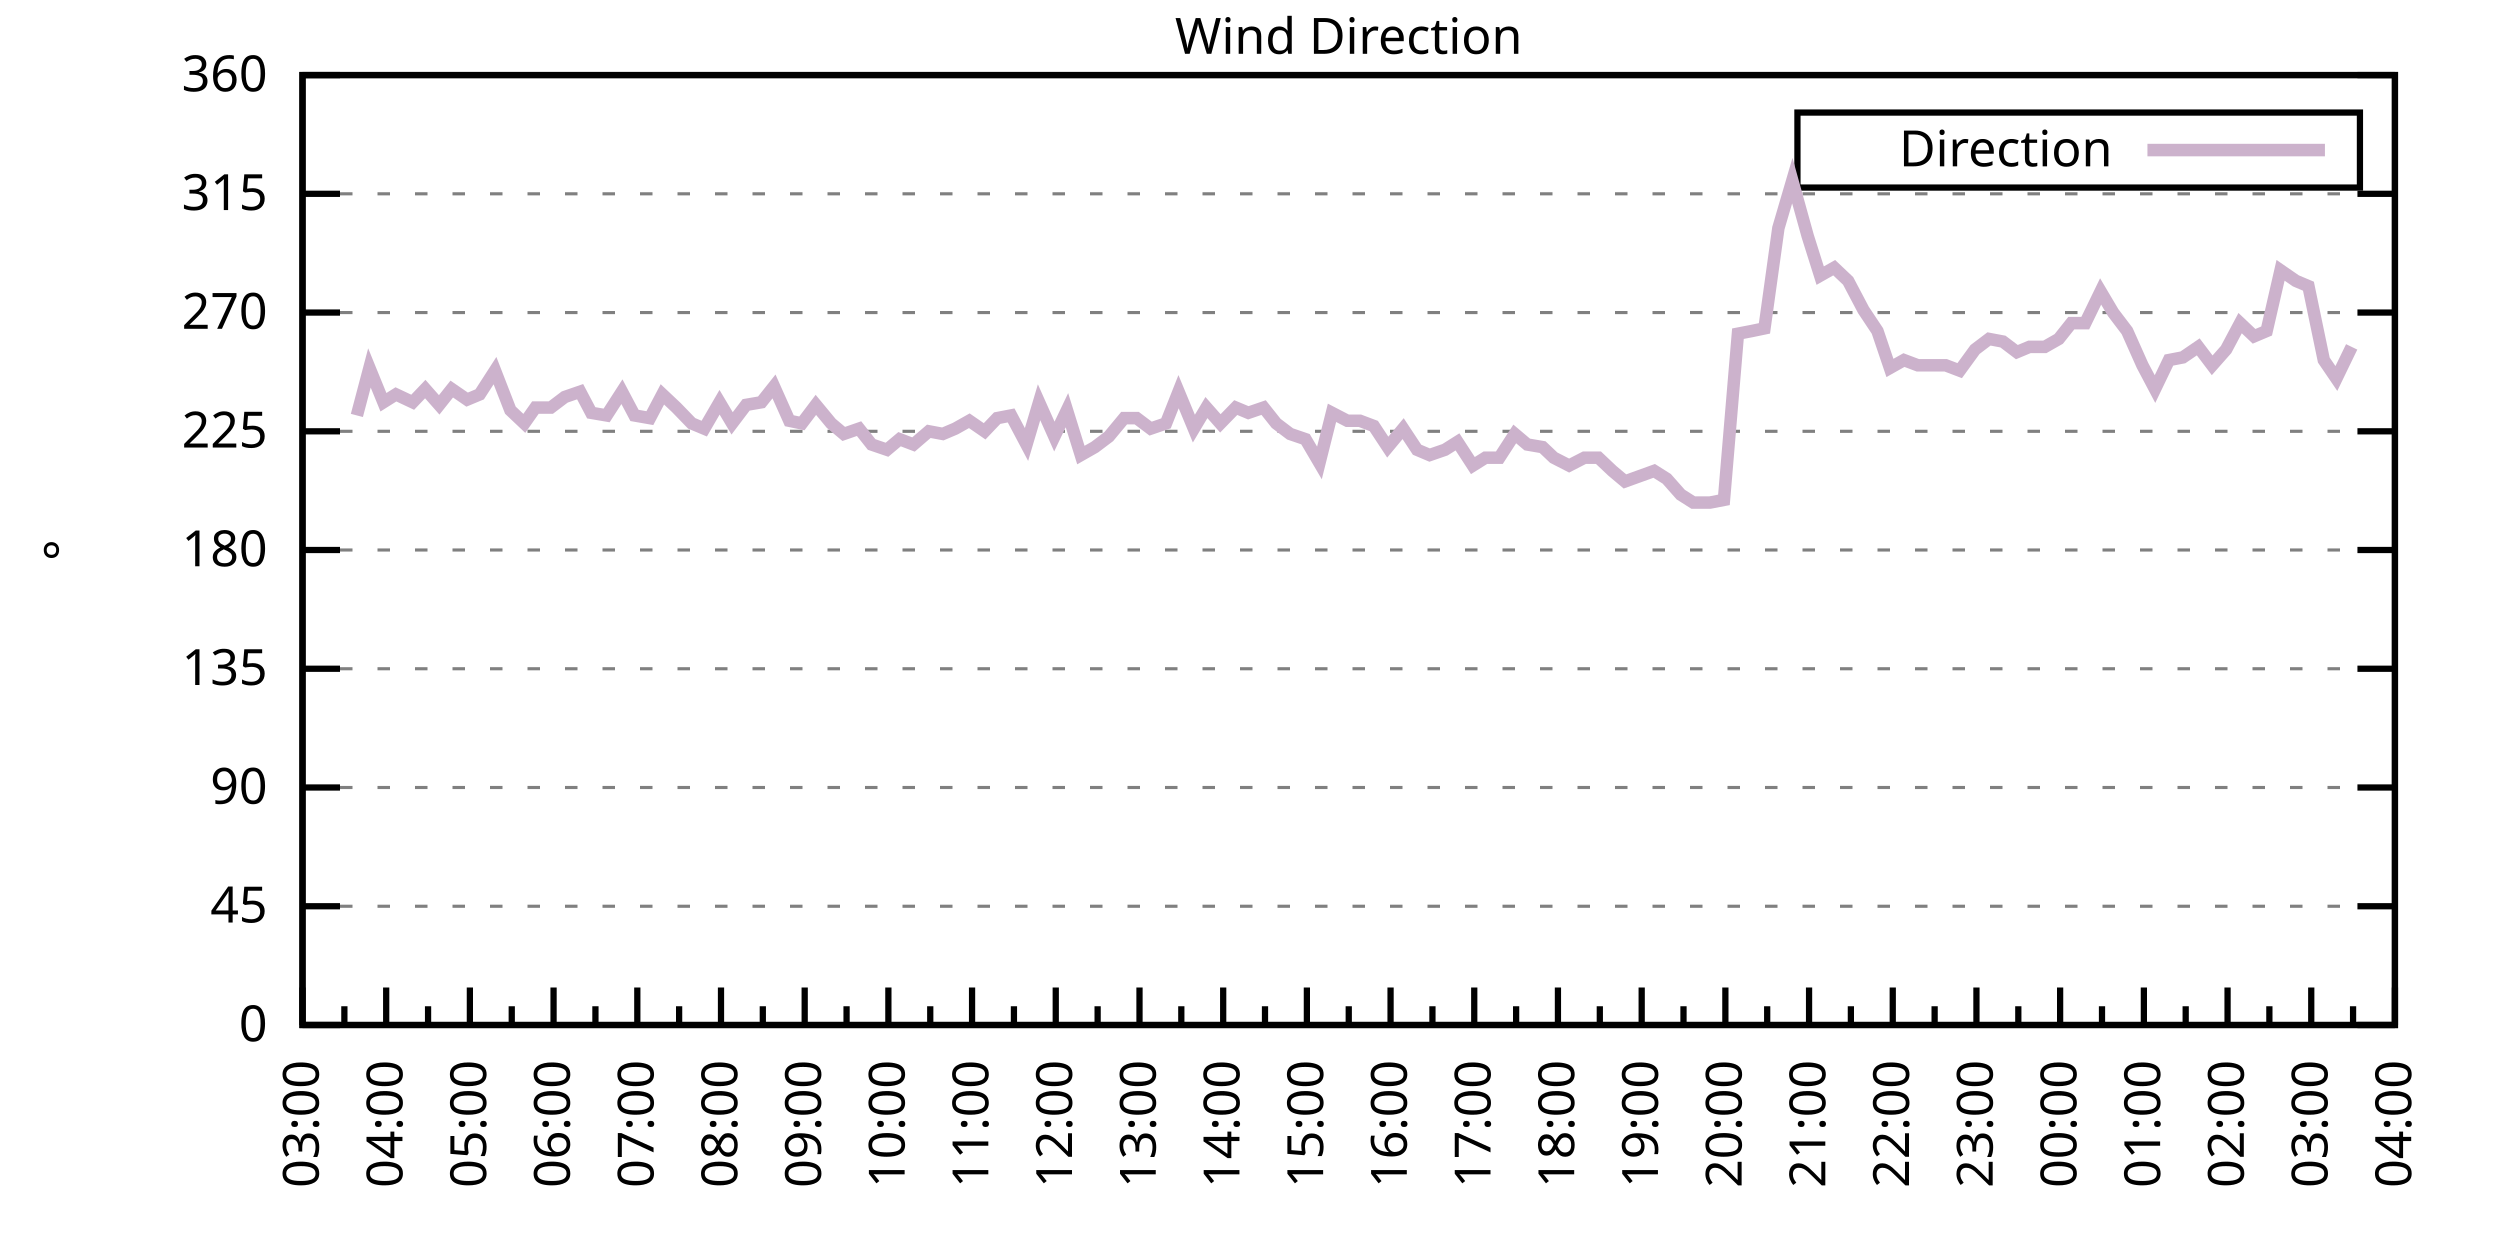
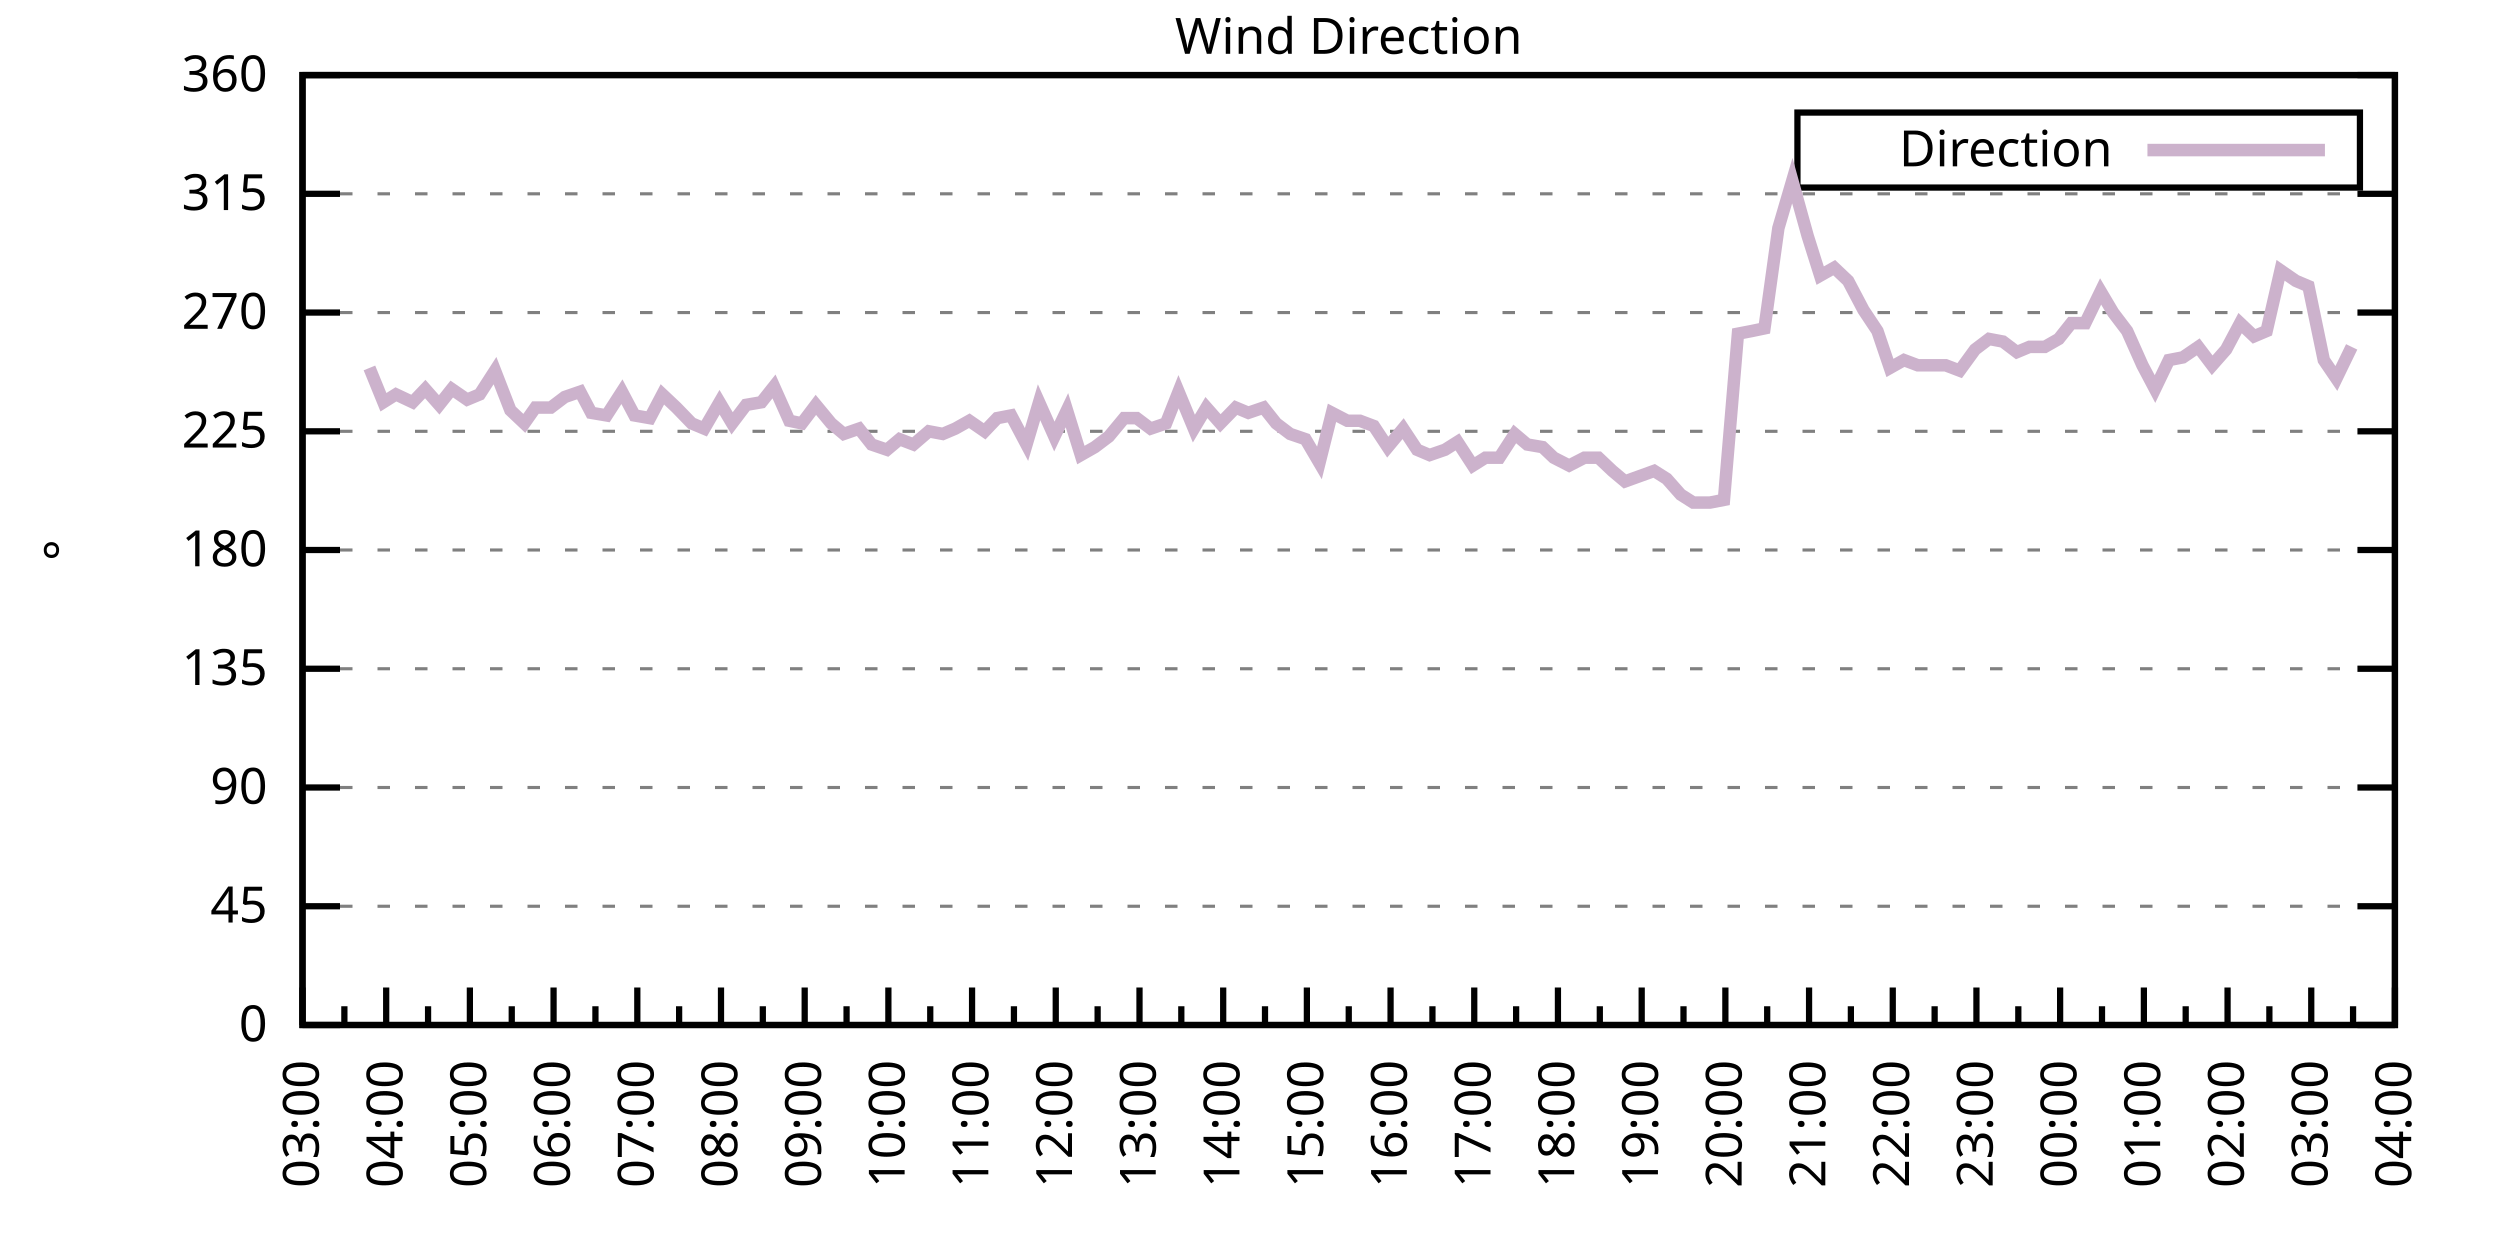
<svg xmlns="http://www.w3.org/2000/svg" xmlns:xlink="http://www.w3.org/1999/xlink" width="400" height="200" viewBox="0 0 400 200">
  <g id="gnuplot_canvas">
    <rect x="0" y="0" width="400" height="200" fill="none" />
    <defs>
      <circle id="gpDot" r="0.5" stroke-width="0.5" stroke="currentColor" />
      <path id="gpPt0" stroke-width="0.333" stroke="currentColor" d="M-1,0 h2 M0,-1 v2" />
      <path id="gpPt1" stroke-width="0.333" stroke="currentColor" d="M-1,-1 L1,1 M1,-1 L-1,1" />
      <path id="gpPt2" stroke-width="0.333" stroke="currentColor" d="M-1,0 L1,0 M0,-1 L0,1 M-1,-1 L1,1 M-1,1 L1,-1" />
      <rect id="gpPt3" stroke-width="0.333" stroke="currentColor" x="-1" y="-1" width="2" height="2" />
      <rect id="gpPt4" stroke-width="0.333" stroke="currentColor" fill="currentColor" x="-1" y="-1" width="2" height="2" />
      <circle id="gpPt5" stroke-width="0.333" stroke="currentColor" cx="0" cy="0" r="1" />
      <use xlink:href="#gpPt5" id="gpPt6" fill="currentColor" stroke="none" />
      <path id="gpPt7" stroke-width="0.333" stroke="currentColor" d="M0,-1.33 L-1.33,0.67 L1.33,0.67 z" />
      <use xlink:href="#gpPt7" id="gpPt8" fill="currentColor" stroke="none" />
      <use xlink:href="#gpPt7" id="gpPt9" stroke="currentColor" transform="rotate(180)" />
      <use xlink:href="#gpPt9" id="gpPt10" fill="currentColor" stroke="none" />
      <use xlink:href="#gpPt3" id="gpPt11" stroke="currentColor" transform="rotate(45)" />
      <use xlink:href="#gpPt11" id="gpPt12" fill="currentColor" stroke="none" />
      <path id="gpPt13" stroke-width="0.333" stroke="currentColor" d="M0,1.330 L1.265,0.411 L0.782,-1.067 L-0.782,-1.076 L-1.265,0.411 z" />
      <use xlink:href="#gpPt13" id="gpPt14" fill="currentColor" stroke="none" />
      <filter id="textbox" filterUnits="objectBoundingBox" x="0" y="0" height="1" width="1">
        <feFlood flood-color="white" flood-opacity="1" result="bgnd" />
        <feComposite in="SourceGraphic" in2="bgnd" operator="atop" />
      </filter>
      <filter id="greybox" filterUnits="objectBoundingBox" x="0" y="0" height="1" width="1">
        <feFlood flood-color="lightgrey" flood-opacity="1" result="grey" />
        <feComposite in="SourceGraphic" in2="grey" operator="atop" />
      </filter>
    </defs>
    <g fill="none" color="white" stroke="currentColor" stroke-width="1.00" stroke-linecap="butt" stroke-linejoin="miter">
</g>
    <g fill="none" color="black" stroke="currentColor" stroke-width="1.00" stroke-linecap="butt" stroke-linejoin="miter">
      <g stroke="none" shape-rendering="crispEdges">
        <polygon fill="rgb(255, 255, 255)" points="48.40,164.00 383.18,164.00 383.18,12.02 48.40,12.02 " />
      </g>
    </g>
    <g fill="none" color="black" stroke="currentColor" stroke-width="1.00" stroke-linecap="butt" stroke-linejoin="miter">
</g>
    <g fill="none" color="black" stroke="black" stroke-width="0.50" stroke-linecap="butt" stroke-linejoin="miter">
</g>
    <g fill="none" color="gray" stroke="currentColor" stroke-width="0.50" stroke-linecap="butt" stroke-linejoin="miter">
      <path stroke="gray" stroke-dasharray="2,4" class="gridline" d="M48.40,164.00 L383.19,164.00  " />
    </g>
    <g fill="none" color="gray" stroke="gray" stroke-width="1.00" stroke-linecap="butt" stroke-linejoin="miter">
</g>
    <g fill="none" color="black" stroke="currentColor" stroke-width="1.00" stroke-linecap="butt" stroke-linejoin="miter">
      <path stroke="black" d="M48.40,164.00 L54.40,164.00 M383.19,164.00 L377.19,164.00  " />
      <g transform="translate(42.80,166.60)" stroke="none" fill="black" font-family="Sans" font-size="8.00" text-anchor="end">
        <text>
          <tspan font-family="Sans"> 0</tspan>
        </text>
      </g>
    </g>
    <g fill="none" color="black" stroke="currentColor" stroke-width="1.00" stroke-linecap="butt" stroke-linejoin="miter">
</g>
    <g fill="none" color="black" stroke="black" stroke-width="0.50" stroke-linecap="butt" stroke-linejoin="miter">
</g>
    <g fill="none" color="gray" stroke="currentColor" stroke-width="0.50" stroke-linecap="butt" stroke-linejoin="miter">
      <path stroke="gray" stroke-dasharray="2,4" class="gridline" d="M48.40,145.00 L383.19,145.00  " />
    </g>
    <g fill="none" color="gray" stroke="gray" stroke-width="1.00" stroke-linecap="butt" stroke-linejoin="miter">
</g>
    <g fill="none" color="black" stroke="currentColor" stroke-width="1.00" stroke-linecap="butt" stroke-linejoin="miter">
      <path stroke="black" d="M48.40,145.00 L54.40,145.00 M383.19,145.00 L377.19,145.00  " />
      <g transform="translate(42.80,147.60)" stroke="none" fill="black" font-family="Sans" font-size="8.00" text-anchor="end">
        <text>
          <tspan font-family="Sans"> 45</tspan>
        </text>
      </g>
    </g>
    <g fill="none" color="black" stroke="currentColor" stroke-width="1.00" stroke-linecap="butt" stroke-linejoin="miter">
</g>
    <g fill="none" color="black" stroke="black" stroke-width="0.50" stroke-linecap="butt" stroke-linejoin="miter">
</g>
    <g fill="none" color="gray" stroke="currentColor" stroke-width="0.50" stroke-linecap="butt" stroke-linejoin="miter">
      <path stroke="gray" stroke-dasharray="2,4" class="gridline" d="M48.40,126.00 L383.19,126.00  " />
    </g>
    <g fill="none" color="gray" stroke="gray" stroke-width="1.00" stroke-linecap="butt" stroke-linejoin="miter">
</g>
    <g fill="none" color="black" stroke="currentColor" stroke-width="1.00" stroke-linecap="butt" stroke-linejoin="miter">
      <path stroke="black" d="M48.40,126.00 L54.40,126.00 M383.19,126.00 L377.19,126.00  " />
      <g transform="translate(42.80,128.60)" stroke="none" fill="black" font-family="Sans" font-size="8.00" text-anchor="end">
        <text>
          <tspan font-family="Sans"> 90</tspan>
        </text>
      </g>
    </g>
    <g fill="none" color="black" stroke="currentColor" stroke-width="1.00" stroke-linecap="butt" stroke-linejoin="miter">
</g>
    <g fill="none" color="black" stroke="black" stroke-width="0.50" stroke-linecap="butt" stroke-linejoin="miter">
</g>
    <g fill="none" color="gray" stroke="currentColor" stroke-width="0.50" stroke-linecap="butt" stroke-linejoin="miter">
      <path stroke="gray" stroke-dasharray="2,4" class="gridline" d="M48.40,107.00 L383.19,107.00  " />
    </g>
    <g fill="none" color="gray" stroke="gray" stroke-width="1.00" stroke-linecap="butt" stroke-linejoin="miter">
</g>
    <g fill="none" color="black" stroke="currentColor" stroke-width="1.00" stroke-linecap="butt" stroke-linejoin="miter">
      <path stroke="black" d="M48.40,107.00 L54.40,107.00 M383.19,107.00 L377.19,107.00  " />
      <g transform="translate(42.80,109.60)" stroke="none" fill="black" font-family="Sans" font-size="8.00" text-anchor="end">
        <text>
          <tspan font-family="Sans"> 135</tspan>
        </text>
      </g>
    </g>
    <g fill="none" color="black" stroke="currentColor" stroke-width="1.00" stroke-linecap="butt" stroke-linejoin="miter">
</g>
    <g fill="none" color="black" stroke="black" stroke-width="0.50" stroke-linecap="butt" stroke-linejoin="miter">
</g>
    <g fill="none" color="gray" stroke="currentColor" stroke-width="0.50" stroke-linecap="butt" stroke-linejoin="miter">
      <path stroke="gray" stroke-dasharray="2,4" class="gridline" d="M48.40,88.00 L383.19,88.00  " />
    </g>
    <g fill="none" color="gray" stroke="gray" stroke-width="1.00" stroke-linecap="butt" stroke-linejoin="miter">
</g>
    <g fill="none" color="black" stroke="currentColor" stroke-width="1.00" stroke-linecap="butt" stroke-linejoin="miter">
      <path stroke="black" d="M48.40,88.00 L54.40,88.00 M383.19,88.00 L377.19,88.00  " />
      <g transform="translate(42.80,90.60)" stroke="none" fill="black" font-family="Sans" font-size="8.00" text-anchor="end">
        <text>
          <tspan font-family="Sans"> 180</tspan>
        </text>
      </g>
    </g>
    <g fill="none" color="black" stroke="currentColor" stroke-width="1.00" stroke-linecap="butt" stroke-linejoin="miter">
</g>
    <g fill="none" color="black" stroke="black" stroke-width="0.50" stroke-linecap="butt" stroke-linejoin="miter">
</g>
    <g fill="none" color="gray" stroke="currentColor" stroke-width="0.50" stroke-linecap="butt" stroke-linejoin="miter">
      <path stroke="gray" stroke-dasharray="2,4" class="gridline" d="M48.40,69.01 L383.19,69.01  " />
    </g>
    <g fill="none" color="gray" stroke="gray" stroke-width="1.00" stroke-linecap="butt" stroke-linejoin="miter">
</g>
    <g fill="none" color="black" stroke="currentColor" stroke-width="1.00" stroke-linecap="butt" stroke-linejoin="miter">
      <path stroke="black" d="M48.40,69.01 L54.40,69.01 M383.19,69.01 L377.19,69.01  " />
      <g transform="translate(42.80,71.61)" stroke="none" fill="black" font-family="Sans" font-size="8.00" text-anchor="end">
        <text>
          <tspan font-family="Sans"> 225</tspan>
        </text>
      </g>
    </g>
    <g fill="none" color="black" stroke="currentColor" stroke-width="1.00" stroke-linecap="butt" stroke-linejoin="miter">
</g>
    <g fill="none" color="black" stroke="black" stroke-width="0.50" stroke-linecap="butt" stroke-linejoin="miter">
</g>
    <g fill="none" color="gray" stroke="currentColor" stroke-width="0.50" stroke-linecap="butt" stroke-linejoin="miter">
      <path stroke="gray" stroke-dasharray="2,4" class="gridline" d="M48.40,50.01 L383.19,50.01  " />
    </g>
    <g fill="none" color="gray" stroke="gray" stroke-width="1.00" stroke-linecap="butt" stroke-linejoin="miter">
</g>
    <g fill="none" color="black" stroke="currentColor" stroke-width="1.00" stroke-linecap="butt" stroke-linejoin="miter">
      <path stroke="black" d="M48.40,50.01 L54.40,50.01 M383.19,50.01 L377.19,50.01  " />
      <g transform="translate(42.80,52.61)" stroke="none" fill="black" font-family="Sans" font-size="8.00" text-anchor="end">
        <text>
          <tspan font-family="Sans"> 270</tspan>
        </text>
      </g>
    </g>
    <g fill="none" color="black" stroke="currentColor" stroke-width="1.00" stroke-linecap="butt" stroke-linejoin="miter">
</g>
    <g fill="none" color="black" stroke="black" stroke-width="0.50" stroke-linecap="butt" stroke-linejoin="miter">
</g>
    <g fill="none" color="gray" stroke="currentColor" stroke-width="0.50" stroke-linecap="butt" stroke-linejoin="miter">
      <path stroke="gray" stroke-dasharray="2,4" class="gridline" d="M48.40,31.01 L383.19,31.01  " />
    </g>
    <g fill="none" color="gray" stroke="gray" stroke-width="1.00" stroke-linecap="butt" stroke-linejoin="miter">
</g>
    <g fill="none" color="black" stroke="currentColor" stroke-width="1.00" stroke-linecap="butt" stroke-linejoin="miter">
      <path stroke="black" d="M48.40,31.01 L54.40,31.01 M383.19,31.01 L377.19,31.01  " />
      <g transform="translate(42.80,33.61)" stroke="none" fill="black" font-family="Sans" font-size="8.00" text-anchor="end">
        <text>
          <tspan font-family="Sans"> 315</tspan>
        </text>
      </g>
    </g>
    <g fill="none" color="black" stroke="currentColor" stroke-width="1.00" stroke-linecap="butt" stroke-linejoin="miter">
</g>
    <g fill="none" color="black" stroke="black" stroke-width="0.50" stroke-linecap="butt" stroke-linejoin="miter">
</g>
    <g fill="none" color="gray" stroke="currentColor" stroke-width="0.50" stroke-linecap="butt" stroke-linejoin="miter">
      <path stroke="gray" stroke-dasharray="2,4" class="gridline" d="M48.40,12.01 L383.19,12.01  " />
    </g>
    <g fill="none" color="gray" stroke="gray" stroke-width="1.00" stroke-linecap="butt" stroke-linejoin="miter">
</g>
    <g fill="none" color="black" stroke="currentColor" stroke-width="1.00" stroke-linecap="butt" stroke-linejoin="miter">
      <path stroke="black" d="M48.40,12.01 L54.40,12.01 M383.19,12.01 L377.19,12.01  " />
      <g transform="translate(42.80,14.61)" stroke="none" fill="black" font-family="Sans" font-size="8.00" text-anchor="end">
        <text>
          <tspan font-family="Sans"> 360</tspan>
        </text>
      </g>
    </g>
    <g fill="none" color="black" stroke="currentColor" stroke-width="1.00" stroke-linecap="butt" stroke-linejoin="miter">
      <path stroke="black" d="M48.40,164.00 L48.40,158.00  " />
      <g transform="translate(51.00,169.60) rotate(270)" stroke="none" fill="black" font-family="Sans" font-size="8.00" text-anchor="end">
        <text>
          <tspan font-family="Sans">03:00</tspan>
        </text>
      </g>
    </g>
    <g fill="none" color="black" stroke="currentColor" stroke-width="1.00" stroke-linecap="butt" stroke-linejoin="miter">
      <path stroke="black" d="M55.10,164.00 L55.10,161.00 M61.79,164.00 L61.79,158.00  " />
      <g transform="translate(64.39,169.60) rotate(270)" stroke="none" fill="black" font-family="Sans" font-size="8.00" text-anchor="end">
        <text>
          <tspan font-family="Sans">04:00</tspan>
        </text>
      </g>
    </g>
    <g fill="none" color="black" stroke="currentColor" stroke-width="1.00" stroke-linecap="butt" stroke-linejoin="miter">
      <path stroke="black" d="M68.49,164.00 L68.49,161.00 M75.18,164.00 L75.18,158.00  " />
      <g transform="translate(77.78,169.60) rotate(270)" stroke="none" fill="black" font-family="Sans" font-size="8.00" text-anchor="end">
        <text>
          <tspan font-family="Sans">05:00</tspan>
        </text>
      </g>
    </g>
    <g fill="none" color="black" stroke="currentColor" stroke-width="1.00" stroke-linecap="butt" stroke-linejoin="miter">
      <path stroke="black" d="M81.88,164.00 L81.88,161.00 M88.57,164.00 L88.57,158.00  " />
      <g transform="translate(91.17,169.60) rotate(270)" stroke="none" fill="black" font-family="Sans" font-size="8.00" text-anchor="end">
        <text>
          <tspan font-family="Sans">06:00</tspan>
        </text>
      </g>
    </g>
    <g fill="none" color="black" stroke="currentColor" stroke-width="1.00" stroke-linecap="butt" stroke-linejoin="miter">
      <path stroke="black" d="M95.27,164.00 L95.27,161.00 M101.97,164.00 L101.97,158.00  " />
      <g transform="translate(104.57,169.60) rotate(270)" stroke="none" fill="black" font-family="Sans" font-size="8.00" text-anchor="end">
        <text>
          <tspan font-family="Sans">07:00</tspan>
        </text>
      </g>
    </g>
    <g fill="none" color="black" stroke="currentColor" stroke-width="1.00" stroke-linecap="butt" stroke-linejoin="miter">
      <path stroke="black" d="M108.66,164.00 L108.66,161.00 M115.36,164.00 L115.36,158.00  " />
      <g transform="translate(117.96,169.60) rotate(270)" stroke="none" fill="black" font-family="Sans" font-size="8.00" text-anchor="end">
        <text>
          <tspan font-family="Sans">08:00</tspan>
        </text>
      </g>
    </g>
    <g fill="none" color="black" stroke="currentColor" stroke-width="1.00" stroke-linecap="butt" stroke-linejoin="miter">
      <path stroke="black" d="M122.05,164.00 L122.05,161.00 M128.75,164.00 L128.75,158.00  " />
      <g transform="translate(131.35,169.60) rotate(270)" stroke="none" fill="black" font-family="Sans" font-size="8.00" text-anchor="end">
        <text>
          <tspan font-family="Sans">09:00</tspan>
        </text>
      </g>
    </g>
    <g fill="none" color="black" stroke="currentColor" stroke-width="1.00" stroke-linecap="butt" stroke-linejoin="miter">
      <path stroke="black" d="M135.45,164.00 L135.45,161.00 M142.14,164.00 L142.14,158.00  " />
      <g transform="translate(144.74,169.60) rotate(270)" stroke="none" fill="black" font-family="Sans" font-size="8.00" text-anchor="end">
        <text>
          <tspan font-family="Sans">10:00</tspan>
        </text>
      </g>
    </g>
    <g fill="none" color="black" stroke="currentColor" stroke-width="1.00" stroke-linecap="butt" stroke-linejoin="miter">
      <path stroke="black" d="M148.84,164.00 L148.84,161.00 M155.53,164.00 L155.53,158.00  " />
      <g transform="translate(158.13,169.60) rotate(270)" stroke="none" fill="black" font-family="Sans" font-size="8.00" text-anchor="end">
        <text>
          <tspan font-family="Sans">11:00</tspan>
        </text>
      </g>
    </g>
    <g fill="none" color="black" stroke="currentColor" stroke-width="1.00" stroke-linecap="butt" stroke-linejoin="miter">
      <path stroke="black" d="M162.23,164.00 L162.23,161.00 M168.92,164.00 L168.92,158.00  " />
      <g transform="translate(171.52,169.60) rotate(270)" stroke="none" fill="black" font-family="Sans" font-size="8.00" text-anchor="end">
        <text>
          <tspan font-family="Sans">12:00</tspan>
        </text>
      </g>
    </g>
    <g fill="none" color="black" stroke="currentColor" stroke-width="1.00" stroke-linecap="butt" stroke-linejoin="miter">
      <path stroke="black" d="M175.62,164.00 L175.62,161.00 M182.32,164.00 L182.32,158.00  " />
      <g transform="translate(184.92,169.60) rotate(270)" stroke="none" fill="black" font-family="Sans" font-size="8.00" text-anchor="end">
        <text>
          <tspan font-family="Sans">13:00</tspan>
        </text>
      </g>
    </g>
    <g fill="none" color="black" stroke="currentColor" stroke-width="1.00" stroke-linecap="butt" stroke-linejoin="miter">
      <path stroke="black" d="M189.01,164.00 L189.01,161.00 M195.71,164.00 L195.71,158.00  " />
      <g transform="translate(198.31,169.60) rotate(270)" stroke="none" fill="black" font-family="Sans" font-size="8.00" text-anchor="end">
        <text>
          <tspan font-family="Sans">14:00</tspan>
        </text>
      </g>
    </g>
    <g fill="none" color="black" stroke="currentColor" stroke-width="1.00" stroke-linecap="butt" stroke-linejoin="miter">
      <path stroke="black" d="M202.40,164.00 L202.40,161.00 M209.10,164.00 L209.10,158.00  " />
      <g transform="translate(211.70,169.60) rotate(270)" stroke="none" fill="black" font-family="Sans" font-size="8.00" text-anchor="end">
        <text>
          <tspan font-family="Sans">15:00</tspan>
        </text>
      </g>
    </g>
    <g fill="none" color="black" stroke="currentColor" stroke-width="1.00" stroke-linecap="butt" stroke-linejoin="miter">
      <path stroke="black" d="M215.80,164.00 L215.80,161.00 M222.49,164.00 L222.49,158.00  " />
      <g transform="translate(225.09,169.60) rotate(270)" stroke="none" fill="black" font-family="Sans" font-size="8.00" text-anchor="end">
        <text>
          <tspan font-family="Sans">16:00</tspan>
        </text>
      </g>
    </g>
    <g fill="none" color="black" stroke="currentColor" stroke-width="1.00" stroke-linecap="butt" stroke-linejoin="miter">
      <path stroke="black" d="M229.19,164.00 L229.19,161.00 M235.88,164.00 L235.88,158.00  " />
      <g transform="translate(238.48,169.60) rotate(270)" stroke="none" fill="black" font-family="Sans" font-size="8.00" text-anchor="end">
        <text>
          <tspan font-family="Sans">17:00</tspan>
        </text>
      </g>
    </g>
    <g fill="none" color="black" stroke="currentColor" stroke-width="1.00" stroke-linecap="butt" stroke-linejoin="miter">
      <path stroke="black" d="M242.58,164.00 L242.58,161.00 M249.27,164.00 L249.27,158.00  " />
      <g transform="translate(251.87,169.60) rotate(270)" stroke="none" fill="black" font-family="Sans" font-size="8.00" text-anchor="end">
        <text>
          <tspan font-family="Sans">18:00</tspan>
        </text>
      </g>
    </g>
    <g fill="none" color="black" stroke="currentColor" stroke-width="1.00" stroke-linecap="butt" stroke-linejoin="miter">
      <path stroke="black" d="M255.97,164.00 L255.97,161.00 M262.67,164.00 L262.67,158.00  " />
      <g transform="translate(265.27,169.60) rotate(270)" stroke="none" fill="black" font-family="Sans" font-size="8.00" text-anchor="end">
        <text>
          <tspan font-family="Sans">19:00</tspan>
        </text>
      </g>
    </g>
    <g fill="none" color="black" stroke="currentColor" stroke-width="1.00" stroke-linecap="butt" stroke-linejoin="miter">
      <path stroke="black" d="M269.36,164.00 L269.36,161.00 M276.06,164.00 L276.06,158.00  " />
      <g transform="translate(278.66,169.60) rotate(270)" stroke="none" fill="black" font-family="Sans" font-size="8.00" text-anchor="end">
        <text>
          <tspan font-family="Sans">20:00</tspan>
        </text>
      </g>
    </g>
    <g fill="none" color="black" stroke="currentColor" stroke-width="1.00" stroke-linecap="butt" stroke-linejoin="miter">
      <path stroke="black" d="M282.75,164.00 L282.75,161.00 M289.45,164.00 L289.45,158.00  " />
      <g transform="translate(292.05,169.60) rotate(270)" stroke="none" fill="black" font-family="Sans" font-size="8.00" text-anchor="end">
        <text>
          <tspan font-family="Sans">21:00</tspan>
        </text>
      </g>
    </g>
    <g fill="none" color="black" stroke="currentColor" stroke-width="1.00" stroke-linecap="butt" stroke-linejoin="miter">
      <path stroke="black" d="M296.14,164.00 L296.14,161.00 M302.84,164.00 L302.84,158.00  " />
      <g transform="translate(305.44,169.60) rotate(270)" stroke="none" fill="black" font-family="Sans" font-size="8.00" text-anchor="end">
        <text>
          <tspan font-family="Sans">22:00</tspan>
        </text>
      </g>
    </g>
    <g fill="none" color="black" stroke="currentColor" stroke-width="1.00" stroke-linecap="butt" stroke-linejoin="miter">
      <path stroke="black" d="M309.54,164.00 L309.54,161.00 M316.23,164.00 L316.23,158.00  " />
      <g transform="translate(318.83,169.60) rotate(270)" stroke="none" fill="black" font-family="Sans" font-size="8.00" text-anchor="end">
        <text>
          <tspan font-family="Sans">23:00</tspan>
        </text>
      </g>
    </g>
    <g fill="none" color="black" stroke="currentColor" stroke-width="1.00" stroke-linecap="butt" stroke-linejoin="miter">
      <path stroke="black" d="M322.93,164.00 L322.93,161.00 M329.62,164.00 L329.62,158.00  " />
      <g transform="translate(332.22,169.60) rotate(270)" stroke="none" fill="black" font-family="Sans" font-size="8.00" text-anchor="end">
        <text>
          <tspan font-family="Sans">00:00</tspan>
        </text>
      </g>
    </g>
    <g fill="none" color="black" stroke="currentColor" stroke-width="1.00" stroke-linecap="butt" stroke-linejoin="miter">
      <path stroke="black" d="M336.32,164.00 L336.32,161.00 M343.02,164.00 L343.02,158.00  " />
      <g transform="translate(345.62,169.60) rotate(270)" stroke="none" fill="black" font-family="Sans" font-size="8.00" text-anchor="end">
        <text>
          <tspan font-family="Sans">01:00</tspan>
        </text>
      </g>
    </g>
    <g fill="none" color="black" stroke="currentColor" stroke-width="1.00" stroke-linecap="butt" stroke-linejoin="miter">
      <path stroke="black" d="M349.71,164.00 L349.71,161.00 M356.41,164.00 L356.41,158.00  " />
      <g transform="translate(359.01,169.60) rotate(270)" stroke="none" fill="black" font-family="Sans" font-size="8.00" text-anchor="end">
        <text>
          <tspan font-family="Sans">02:00</tspan>
        </text>
      </g>
    </g>
    <g fill="none" color="black" stroke="currentColor" stroke-width="1.00" stroke-linecap="butt" stroke-linejoin="miter">
      <path stroke="black" d="M363.10,164.00 L363.10,161.00 M369.80,164.00 L369.80,158.00  " />
      <g transform="translate(372.40,169.60) rotate(270)" stroke="none" fill="black" font-family="Sans" font-size="8.00" text-anchor="end">
        <text>
          <tspan font-family="Sans">03:00</tspan>
        </text>
      </g>
    </g>
    <g fill="none" color="black" stroke="currentColor" stroke-width="1.00" stroke-linecap="butt" stroke-linejoin="miter">
      <path stroke="black" d="M376.49,164.00 L376.49,161.00 M383.19,164.00 L383.19,158.00  " />
      <g transform="translate(385.79,169.60) rotate(270)" stroke="none" fill="black" font-family="Sans" font-size="8.00" text-anchor="end">
        <text>
          <tspan font-family="Sans">04:00</tspan>
        </text>
      </g>
    </g>
    <g fill="none" color="black" stroke="currentColor" stroke-width="1.00" stroke-linecap="butt" stroke-linejoin="miter">
</g>
    <g fill="none" color="black" stroke="currentColor" stroke-width="1.00" stroke-linecap="butt" stroke-linejoin="miter">
      <path stroke="black" d="M48.40,12.01 L48.40,164.00 L383.19,164.00 L383.19,12.01 L48.40,12.01 Z  " />
    </g>
    <g fill="none" color="black" stroke="currentColor" stroke-width="1.00" stroke-linecap="butt" stroke-linejoin="miter">
      <g transform="translate(12.80,88.01) rotate(270)" stroke="none" fill="black" font-family="Sans" font-size="8.00" text-anchor="middle">
        <text>
          <tspan font-family="Sans">°</tspan>
        </text>
      </g>
    </g>
    <g fill="none" color="black" stroke="currentColor" stroke-width="1.00" stroke-linecap="butt" stroke-linejoin="miter">
</g>
    <g fill="none" color="black" stroke="currentColor" stroke-width="1.00" stroke-linecap="butt" stroke-linejoin="miter">
      <path stroke="black" d="M287.59,30.01 L287.59,18.01 L377.59,18.01 L377.59,30.01 L287.59,30.01 Z  " />
    </g>
    <g id="Wind_direction_plot_1">
      <g fill="none" color="white" stroke="black" stroke-width="2.00" stroke-linecap="butt" stroke-linejoin="miter">
</g>
      <g fill="none" color="black" stroke="currentColor" stroke-width="2.00" stroke-linecap="butt" stroke-linejoin="miter">
        <g transform="translate(337.99,26.61)" stroke="none" fill="black" font-family="Sans" font-size="8.00" text-anchor="end">
          <text>
            <tspan font-family="Sans">Direction</tspan>
          </text>
        </g>
      </g>
      <g fill="none" color="black" stroke="currentColor" stroke-width="2.00" stroke-linecap="butt" stroke-linejoin="miter">
-         <path stroke="rgb(204, 178, 204)" d="M343.59,24.01 L371.99,24.01 M57.10,66.47 L59.11,58.87 L61.35,64.36 L63.35,63.10 L66.03,64.36 L68.04,62.25   L70.27,64.78 L72.28,62.25 L74.74,63.94 L76.75,63.10 L79.20,59.30 L81.66,65.63 L83.89,67.74 L85.67,65.21   L88.13,65.21 L90.36,63.52 L92.82,62.67 L94.60,66.05 L97.06,66.47 L99.51,62.67 L101.52,66.47 L103.98,66.90   L105.98,63.10 L108.22,65.21 L110.67,67.74 L112.68,68.58 L115.13,64.36 L117.14,67.74 L119.38,64.78 L121.83,64.36   L123.84,61.83 L126.29,67.32 L128.30,67.74 L130.54,64.78 L132.99,67.74 L135.00,69.43 L137.45,68.58 L139.46,71.12   L141.92,71.96 L143.93,70.27 L146.16,71.12 L148.61,69.01 L150.85,69.43 L152.85,68.58 L155.09,67.32 L157.54,69.01   L159.55,66.90 L161.78,66.47 L164.24,71.12 L166.25,64.36 L168.70,69.85 L170.71,65.63 L172.94,72.81 L175.17,71.54   L177.41,69.85 L179.86,66.90 L181.87,66.90 L184.10,68.58 L186.56,67.74 L188.57,62.67 L191.02,68.58 L193.03,65.21   L195.26,67.74 L197.72,65.21 L199.73,66.05 L202.18,65.21 L204.19,67.74 L206.42,69.43 L208.88,70.27 L211.11,74.07   L213.12,66.05 L215.57,67.32 L217.58,67.32 L219.81,68.16 L222.04,71.54 L224.50,68.58 L226.73,71.96 L228.74,72.81   L231.20,71.96 L233.20,70.70 L235.66,74.49 L237.67,73.23 L239.90,73.23 L242.36,69.43 L244.36,71.12 L246.82,71.54   L248.60,73.23 L251.06,74.49 L253.51,73.23 L255.75,73.23 L257.98,75.34 L259.99,77.03 L264.67,75.34 L266.68,76.61   L268.92,79.14 L270.92,80.41 L273.60,80.41 L275.83,79.98 L278.07,53.39 L280.30,52.96 L282.31,52.54 L284.54,36.50   L286.77,28.90 L289.23,37.76 L291.23,44.10 L293.47,42.83 L295.70,44.94 L298.15,49.59 L300.39,52.96 L302.39,58.87   L304.63,57.61 L306.86,58.45 L309.31,58.45 L311.32,58.45 L313.55,59.30 L316.01,55.92 L318.24,54.23 L320.47,54.65   L322.70,56.34 L324.71,55.50 L327.17,55.50 L329.40,54.23 L331.41,51.70 L333.64,51.70 L336.10,46.63 L338.10,50.01   L340.34,52.96 L342.79,58.45 L344.80,62.25 L347.03,57.61 L349.26,57.18 L351.72,55.50 L353.95,58.45 L356.18,55.92   L358.42,51.70 L360.65,53.81 L362.66,52.96 L364.89,43.25 L367.34,44.94 L369.35,45.79 L371.81,57.61 L373.82,60.56   L376.27,55.50  " />
+         <path stroke="rgb(204, 178, 204)" d="M343.59,24.01 L371.99,24.01 M59.11,58.87 L61.35,64.36 L63.35,63.10 L66.03,64.36 L68.04,62.25 L70.27,64.78   L72.28,62.25 L74.74,63.94 L76.75,63.10 L79.20,59.30 L81.66,65.63 L83.89,67.74 L85.67,65.21 L88.13,65.21   L90.36,63.52 L92.82,62.67 L94.60,66.05 L97.06,66.47 L99.51,62.67 L101.52,66.47 L103.98,66.90 L105.98,63.10   L108.22,65.21 L110.67,67.74 L112.68,68.58 L115.13,64.36 L117.14,67.74 L119.38,64.78 L121.83,64.36 L123.84,61.83   L126.29,67.32 L128.30,67.74 L130.54,64.78 L132.99,67.74 L135.00,69.43 L137.45,68.58 L139.46,71.12 L141.92,71.96   L143.93,70.27 L146.16,71.12 L148.61,69.01 L150.85,69.43 L152.85,68.58 L155.09,67.32 L157.54,69.01 L159.55,66.90   L161.78,66.47 L164.24,71.12 L166.25,64.36 L168.70,69.85 L170.71,65.63 L172.94,72.81 L175.17,71.54 L177.41,69.85   L179.86,66.90 L181.87,66.90 L184.10,68.58 L186.56,67.74 L188.57,62.67 L191.02,68.58 L193.03,65.21 L195.26,67.74   L197.72,65.21 L199.73,66.05 L202.18,65.21 L204.19,67.74 L206.42,69.43 L208.88,70.27 L211.11,74.07 L213.12,66.05   L215.57,67.32 L217.58,67.32 L219.81,68.16 L222.04,71.54 L224.50,68.58 L226.73,71.96 L228.74,72.81 L231.20,71.96   L233.20,70.70 L235.66,74.49 L237.67,73.23 L239.90,73.23 L242.36,69.43 L244.36,71.12 L246.82,71.54 L248.60,73.23   L251.06,74.49 L253.51,73.23 L255.75,73.23 L257.98,75.34 L259.99,77.03 L264.67,75.34 L266.68,76.61 L268.92,79.14   L270.92,80.41 L273.60,80.41 L275.83,79.98 L278.07,53.39 L280.30,52.96 L282.31,52.54 L284.54,36.50 L286.77,28.90   L289.23,37.76 L291.23,44.10 L293.47,42.83 L295.70,44.94 L298.15,49.59 L300.39,52.96 L302.39,58.87 L304.63,57.61   L306.86,58.45 L309.31,58.45 L311.32,58.45 L313.55,59.30 L316.01,55.92 L318.24,54.23 L320.47,54.65 L322.70,56.34   L324.71,55.50 L327.17,55.50 L329.40,54.23 L331.41,51.70 L333.64,51.70 L336.10,46.63 L338.10,50.01 L340.34,52.96   L342.79,58.45 L344.80,62.25 L347.03,57.61 L349.26,57.18 L351.72,55.50 L353.95,58.45 L356.18,55.92 L358.42,51.70   L360.65,53.81 L362.66,52.96 L364.89,43.25 L367.34,44.94 L369.35,45.79 L371.81,57.61 L373.82,60.56 L376.27,55.50    " />
      </g>
    </g>
    <g fill="none" color="black" stroke="currentColor" stroke-width="2.00" stroke-linecap="butt" stroke-linejoin="miter">
</g>
    <g fill="none" color="black" stroke="black" stroke-width="1.00" stroke-linecap="butt" stroke-linejoin="miter">
</g>
    <g fill="none" color="black" stroke="currentColor" stroke-width="1.00" stroke-linecap="butt" stroke-linejoin="miter">
      <path stroke="black" d="M48.40,12.01 L48.40,164.00 L383.19,164.00 L383.19,12.01 L48.40,12.01 Z  " />
    </g>
    <g fill="none" color="black" stroke="currentColor" stroke-width="1.00" stroke-linecap="butt" stroke-linejoin="miter">
      <g transform="translate(215.79,8.61)" stroke="none" fill="black" font-family="Sans" font-size="8.00" text-anchor="middle">
        <text>
          <tspan font-family="Sans">Wind Direction</tspan>
        </text>
      </g>
    </g>
    <g fill="none" color="black" stroke="currentColor" stroke-width="1.00" stroke-linecap="butt" stroke-linejoin="miter">
</g>
  </g>
</svg>
